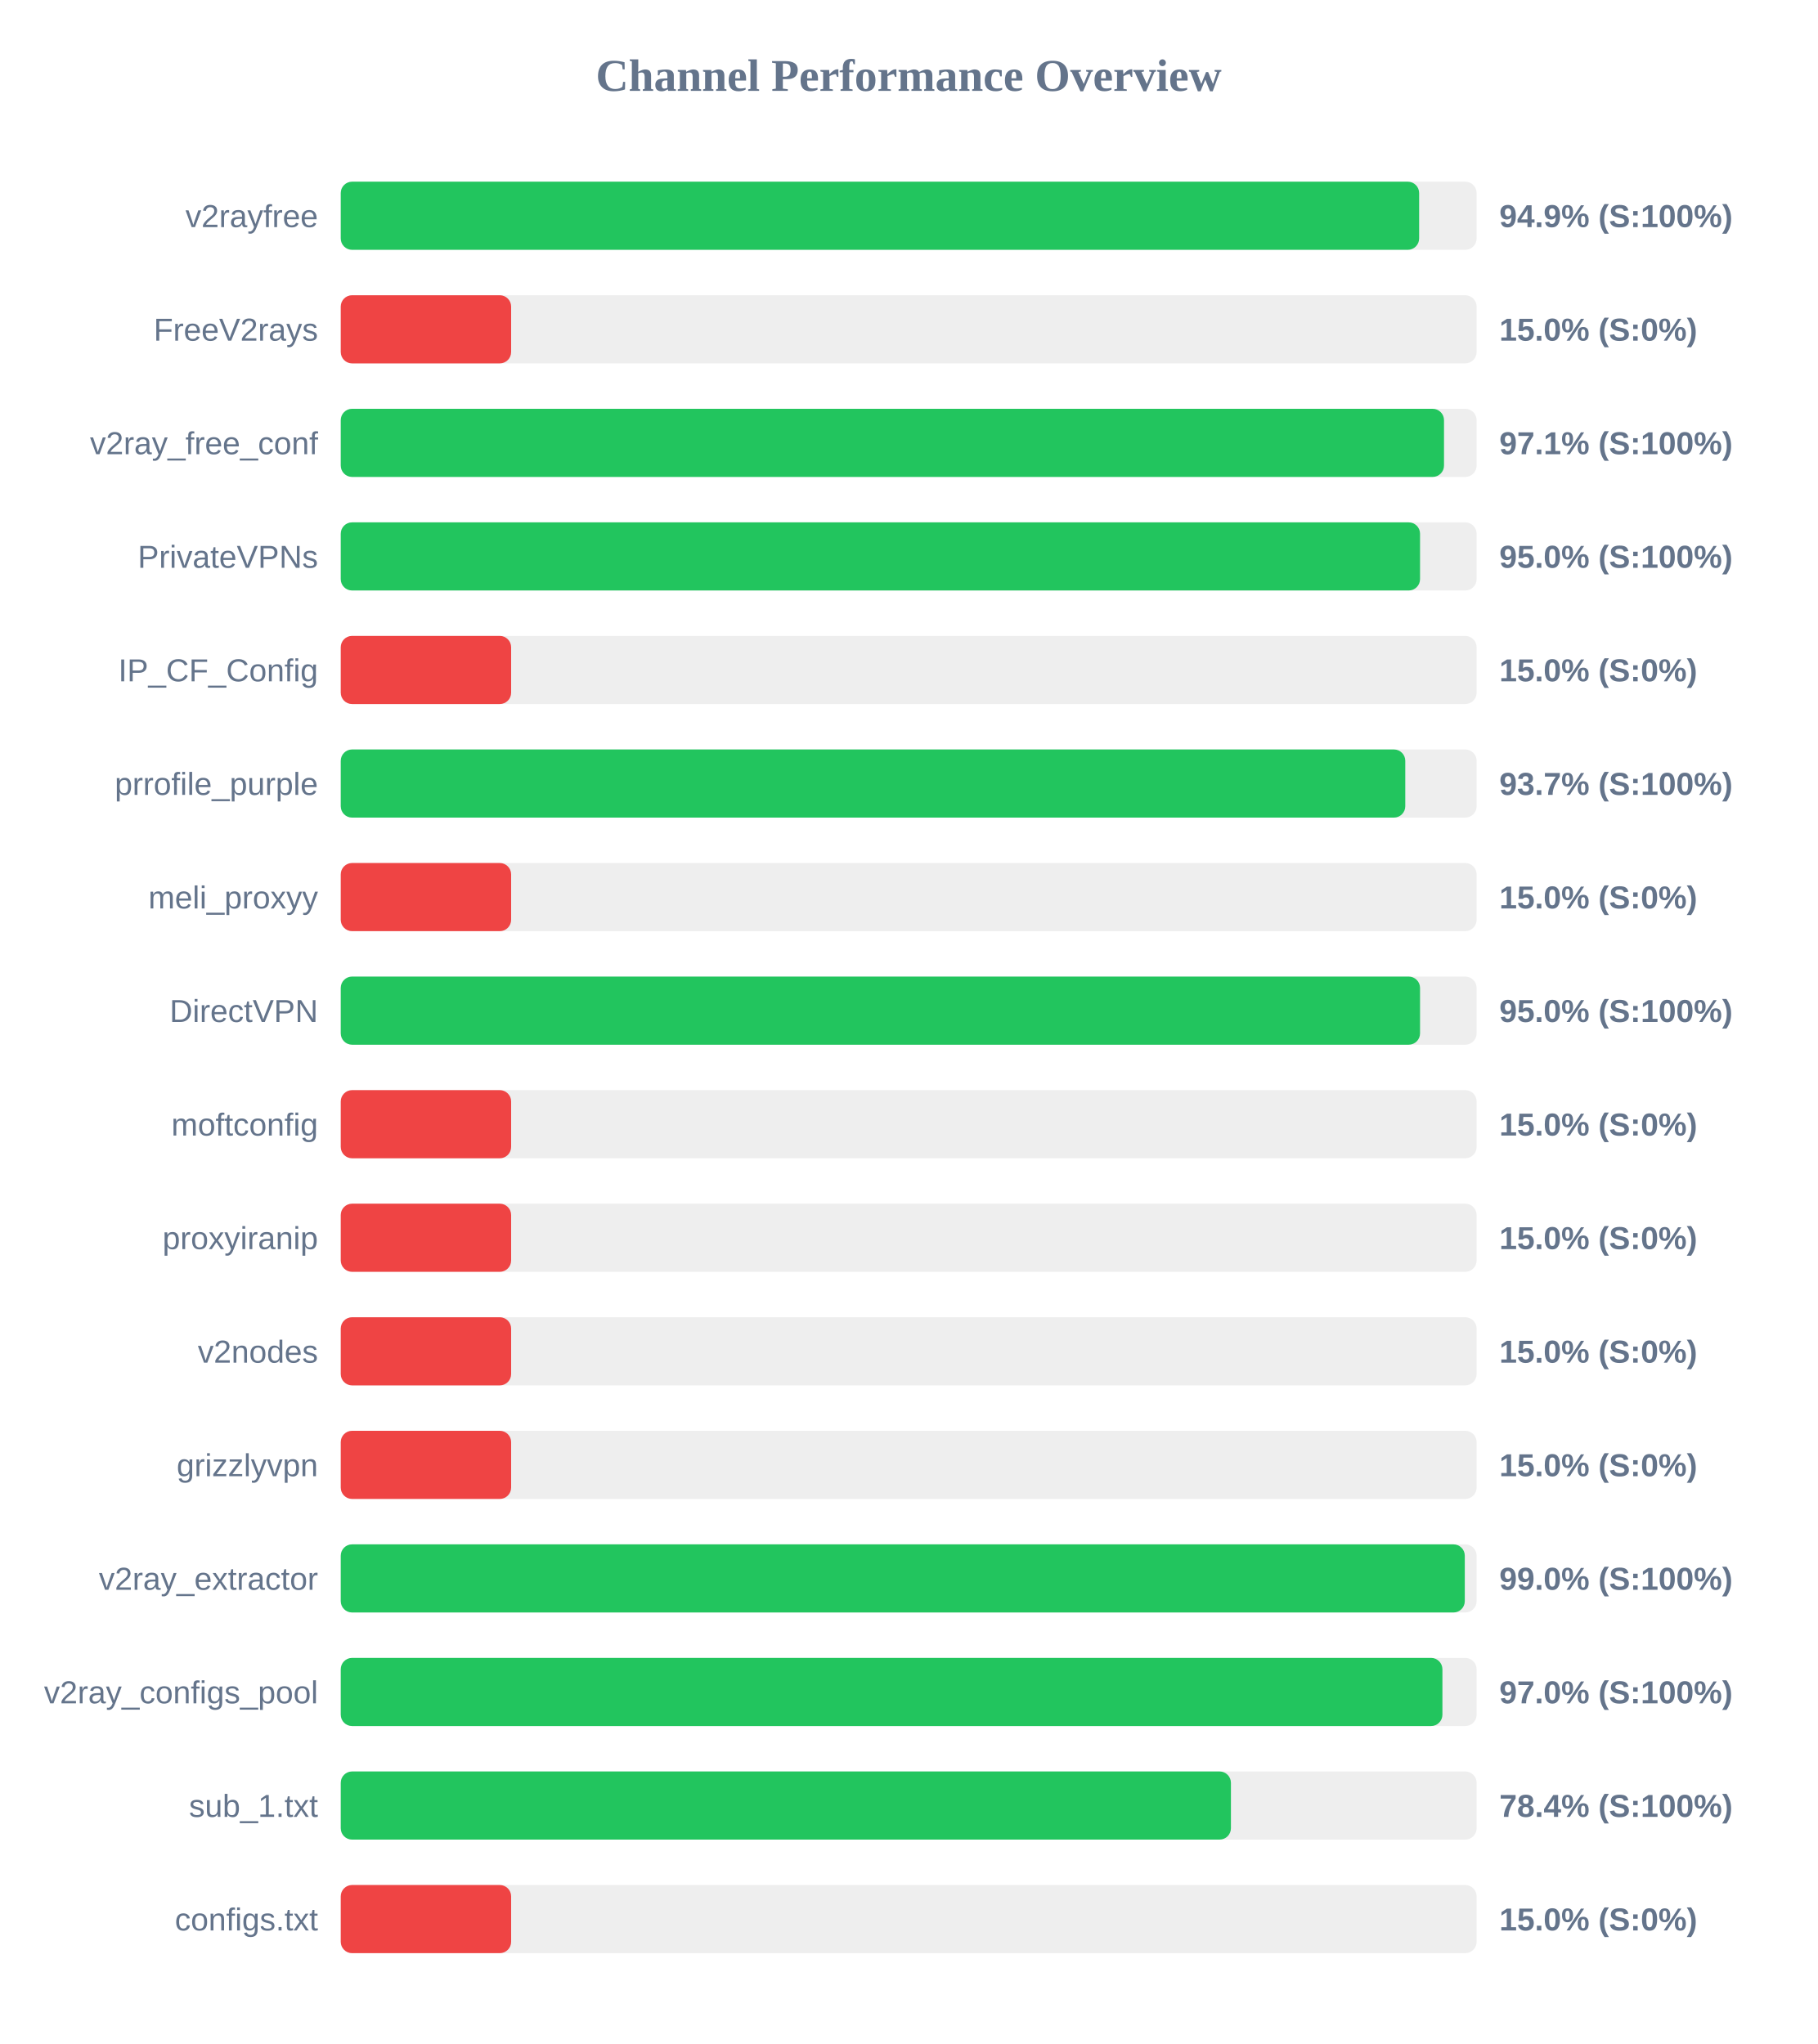
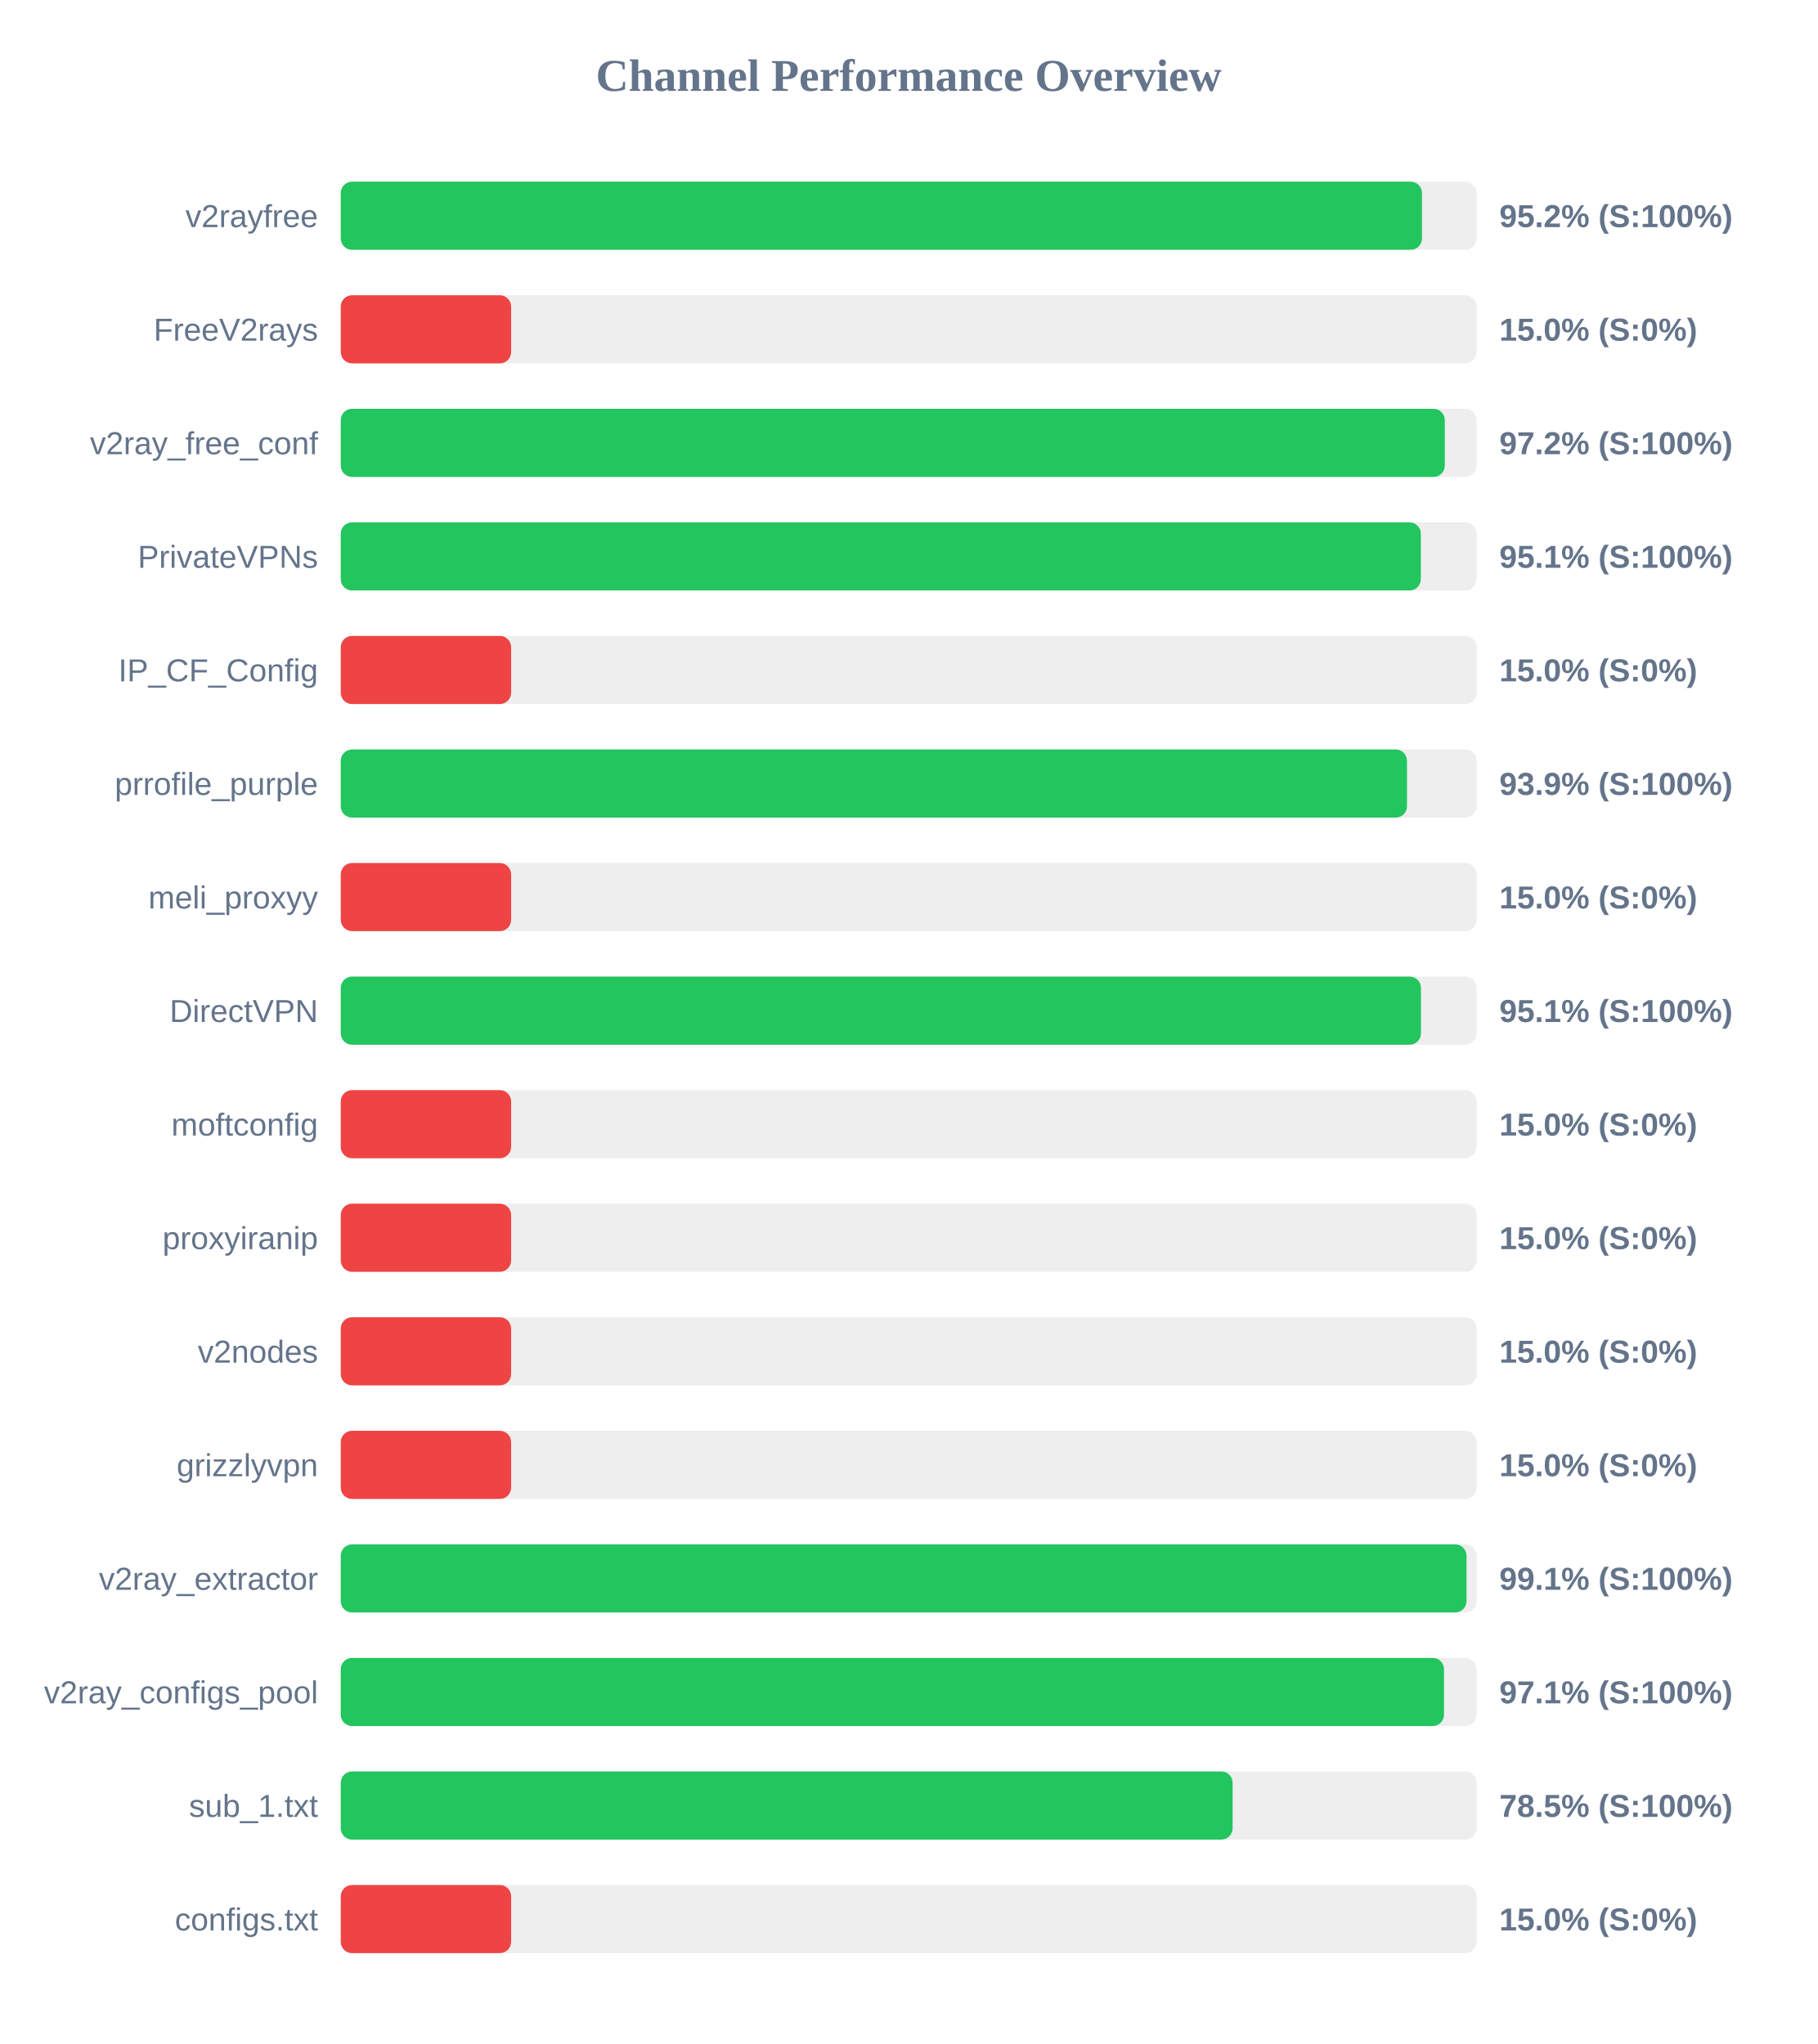
<svg xmlns="http://www.w3.org/2000/svg" width="800" height="900" version="1.1">
  <style>
        .row { font: 14px Arial; fill: #64748b; }
        .score { font: bold 14px Arial; fill: #64748b; }
    </style>
  <text x="400" y="40" text-anchor="middle" font-size="20px" font-weight="bold" fill="#64748b">Channel Performance Overview</text>
  <rect x="150" y="80" width="500" height="30" fill="#eee" rx="5" />
-   <rect x="150" y="80" width="474.7" height="30" fill="#22c55e" rx="5" />
+   <rect x="150" y="80" width="475.95" height="30" fill="#22c55e" rx="5" />
  <text x="140" y="100" text-anchor="end" class="row">v2rayfree</text>
-   <text x="660" y="100" text-anchor="start" class="score">94.9% (S:100%)</text>
+   <text x="660" y="100" text-anchor="start" class="score">95.2% (S:100%)</text>
  <rect x="150" y="130" width="500" height="30" fill="#eee" rx="5" />
  <rect x="150" y="130" width="75.0" height="30" fill="#ef4444" rx="5" />
  <text x="140" y="150" text-anchor="end" class="row">FreeV2rays</text>
  <text x="660" y="150" text-anchor="start" class="score">15.0% (S:0%)</text>
  <rect x="150" y="180" width="500" height="30" fill="#eee" rx="5" />
-   <rect x="150" y="180" width="485.65" height="30" fill="#22c55e" rx="5" />
+   <rect x="150" y="180" width="486.0" height="30" fill="#22c55e" rx="5" />
  <text x="140" y="200" text-anchor="end" class="row">v2ray_free_conf</text>
-   <text x="660" y="200" text-anchor="start" class="score">97.1% (S:100%)</text>
+   <text x="660" y="200" text-anchor="start" class="score">97.2% (S:100%)</text>
  <rect x="150" y="230" width="500" height="30" fill="#eee" rx="5" />
-   <rect x="150" y="230" width="475.1" height="30" fill="#22c55e" rx="5" />
+   <rect x="150" y="230" width="475.45" height="30" fill="#22c55e" rx="5" />
  <text x="140" y="250" text-anchor="end" class="row">PrivateVPNs</text>
-   <text x="660" y="250" text-anchor="start" class="score">95.0% (S:100%)</text>
+   <text x="660" y="250" text-anchor="start" class="score">95.1% (S:100%)</text>
  <rect x="150" y="280" width="500" height="30" fill="#eee" rx="5" />
  <rect x="150" y="280" width="75.0" height="30" fill="#ef4444" rx="5" />
  <text x="140" y="300" text-anchor="end" class="row">IP_CF_Config</text>
  <text x="660" y="300" text-anchor="start" class="score">15.0% (S:0%)</text>
  <rect x="150" y="330" width="500" height="30" fill="#eee" rx="5" />
-   <rect x="150" y="330" width="468.6" height="30" fill="#22c55e" rx="5" />
+   <rect x="150" y="330" width="469.35" height="30" fill="#22c55e" rx="5" />
  <text x="140" y="350" text-anchor="end" class="row">prrofile_purple</text>
-   <text x="660" y="350" text-anchor="start" class="score">93.7% (S:100%)</text>
+   <text x="660" y="350" text-anchor="start" class="score">93.9% (S:100%)</text>
  <rect x="150" y="380" width="500" height="30" fill="#eee" rx="5" />
  <rect x="150" y="380" width="75.0" height="30" fill="#ef4444" rx="5" />
  <text x="140" y="400" text-anchor="end" class="row">meli_proxyy</text>
  <text x="660" y="400" text-anchor="start" class="score">15.0% (S:0%)</text>
  <rect x="150" y="430" width="500" height="30" fill="#eee" rx="5" />
-   <rect x="150" y="430" width="475.1" height="30" fill="#22c55e" rx="5" />
+   <rect x="150" y="430" width="475.5" height="30" fill="#22c55e" rx="5" />
  <text x="140" y="450" text-anchor="end" class="row">DirectVPN</text>
-   <text x="660" y="450" text-anchor="start" class="score">95.0% (S:100%)</text>
+   <text x="660" y="450" text-anchor="start" class="score">95.1% (S:100%)</text>
  <rect x="150" y="480" width="500" height="30" fill="#eee" rx="5" />
  <rect x="150" y="480" width="75.0" height="30" fill="#ef4444" rx="5" />
  <text x="140" y="500" text-anchor="end" class="row">moftconfig</text>
  <text x="660" y="500" text-anchor="start" class="score">15.0% (S:0%)</text>
  <rect x="150" y="530" width="500" height="30" fill="#eee" rx="5" />
  <rect x="150" y="530" width="75.0" height="30" fill="#ef4444" rx="5" />
  <text x="140" y="550" text-anchor="end" class="row">proxyiranip</text>
  <text x="660" y="550" text-anchor="start" class="score">15.0% (S:0%)</text>
  <rect x="150" y="580" width="500" height="30" fill="#eee" rx="5" />
  <rect x="150" y="580" width="75.0" height="30" fill="#ef4444" rx="5" />
  <text x="140" y="600" text-anchor="end" class="row">v2nodes</text>
  <text x="660" y="600" text-anchor="start" class="score">15.0% (S:0%)</text>
  <rect x="150" y="630" width="500" height="30" fill="#eee" rx="5" />
  <rect x="150" y="630" width="75.0" height="30" fill="#ef4444" rx="5" />
  <text x="140" y="650" text-anchor="end" class="row">grizzlyvpn</text>
  <text x="660" y="650" text-anchor="start" class="score">15.0% (S:0%)</text>
  <rect x="150" y="680" width="500" height="30" fill="#eee" rx="5" />
-   <rect x="150" y="680" width="494.8" height="30" fill="#22c55e" rx="5" />
+   <rect x="150" y="680" width="495.55" height="30" fill="#22c55e" rx="5" />
  <text x="140" y="700" text-anchor="end" class="row">v2ray_extractor</text>
-   <text x="660" y="700" text-anchor="start" class="score">99.0% (S:100%)</text>
+   <text x="660" y="700" text-anchor="start" class="score">99.1% (S:100%)</text>
  <rect x="150" y="730" width="500" height="30" fill="#eee" rx="5" />
-   <rect x="150" y="730" width="484.95" height="30" fill="#22c55e" rx="5" />
+   <rect x="150" y="730" width="485.65" height="30" fill="#22c55e" rx="5" />
  <text x="140" y="750" text-anchor="end" class="row">v2ray_configs_pool</text>
-   <text x="660" y="750" text-anchor="start" class="score">97.0% (S:100%)</text>
+   <text x="660" y="750" text-anchor="start" class="score">97.1% (S:100%)</text>
  <rect x="150" y="780" width="500" height="30" fill="#eee" rx="5" />
-   <rect x="150" y="780" width="391.85" height="30" fill="#22c55e" rx="5" />
+   <rect x="150" y="780" width="392.6" height="30" fill="#22c55e" rx="5" />
  <text x="140" y="800" text-anchor="end" class="row">sub_1.txt</text>
-   <text x="660" y="800" text-anchor="start" class="score">78.4% (S:100%)</text>
+   <text x="660" y="800" text-anchor="start" class="score">78.5% (S:100%)</text>
  <rect x="150" y="830" width="500" height="30" fill="#eee" rx="5" />
  <rect x="150" y="830" width="75.0" height="30" fill="#ef4444" rx="5" />
  <text x="140" y="850" text-anchor="end" class="row">configs.txt</text>
  <text x="660" y="850" text-anchor="start" class="score">15.0% (S:0%)</text>
</svg>
